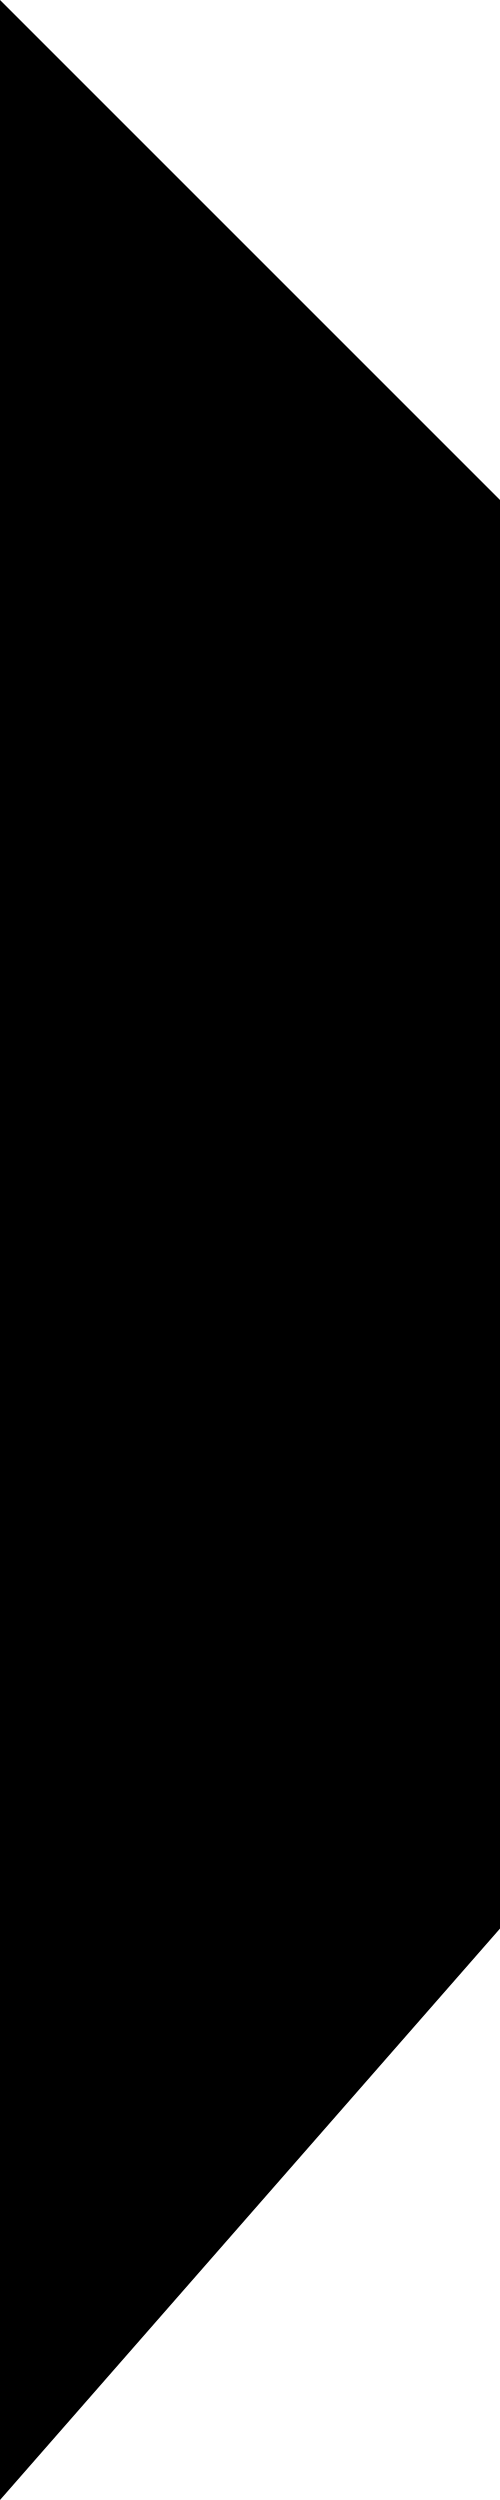
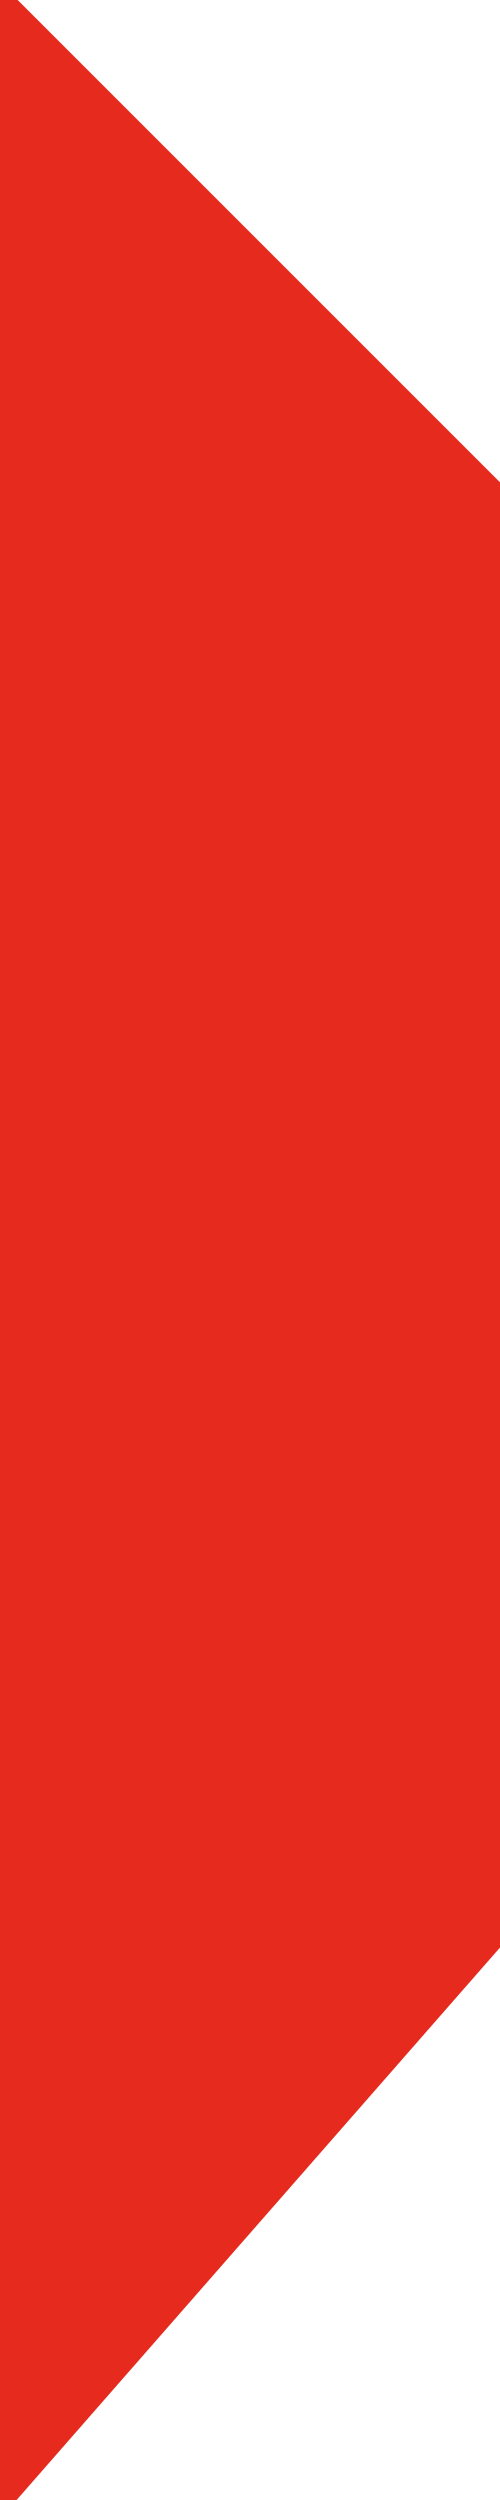
<svg xmlns="http://www.w3.org/2000/svg" width="40" height="200">
-   <path d="M0 0 L40 40 H140 L0 200 Z" fill="#000" />
+   <path d="M0 0 L40 40 H140 L0 200 Z" fill="#e62b1e" stroke="#e62b1e" stroke-width="2" />
</svg>
